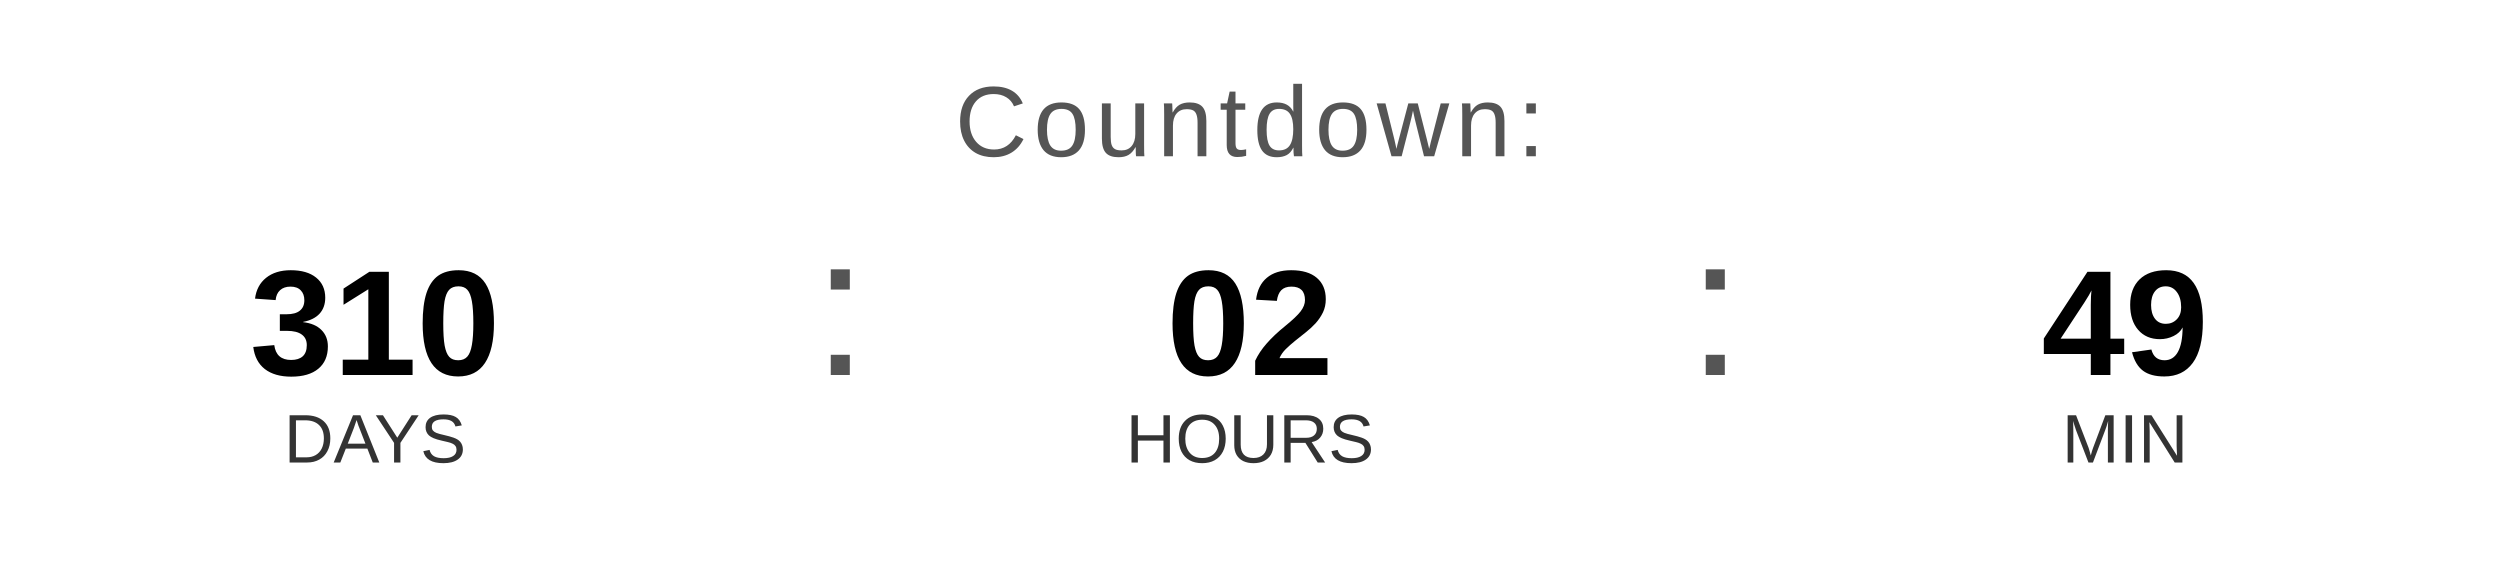
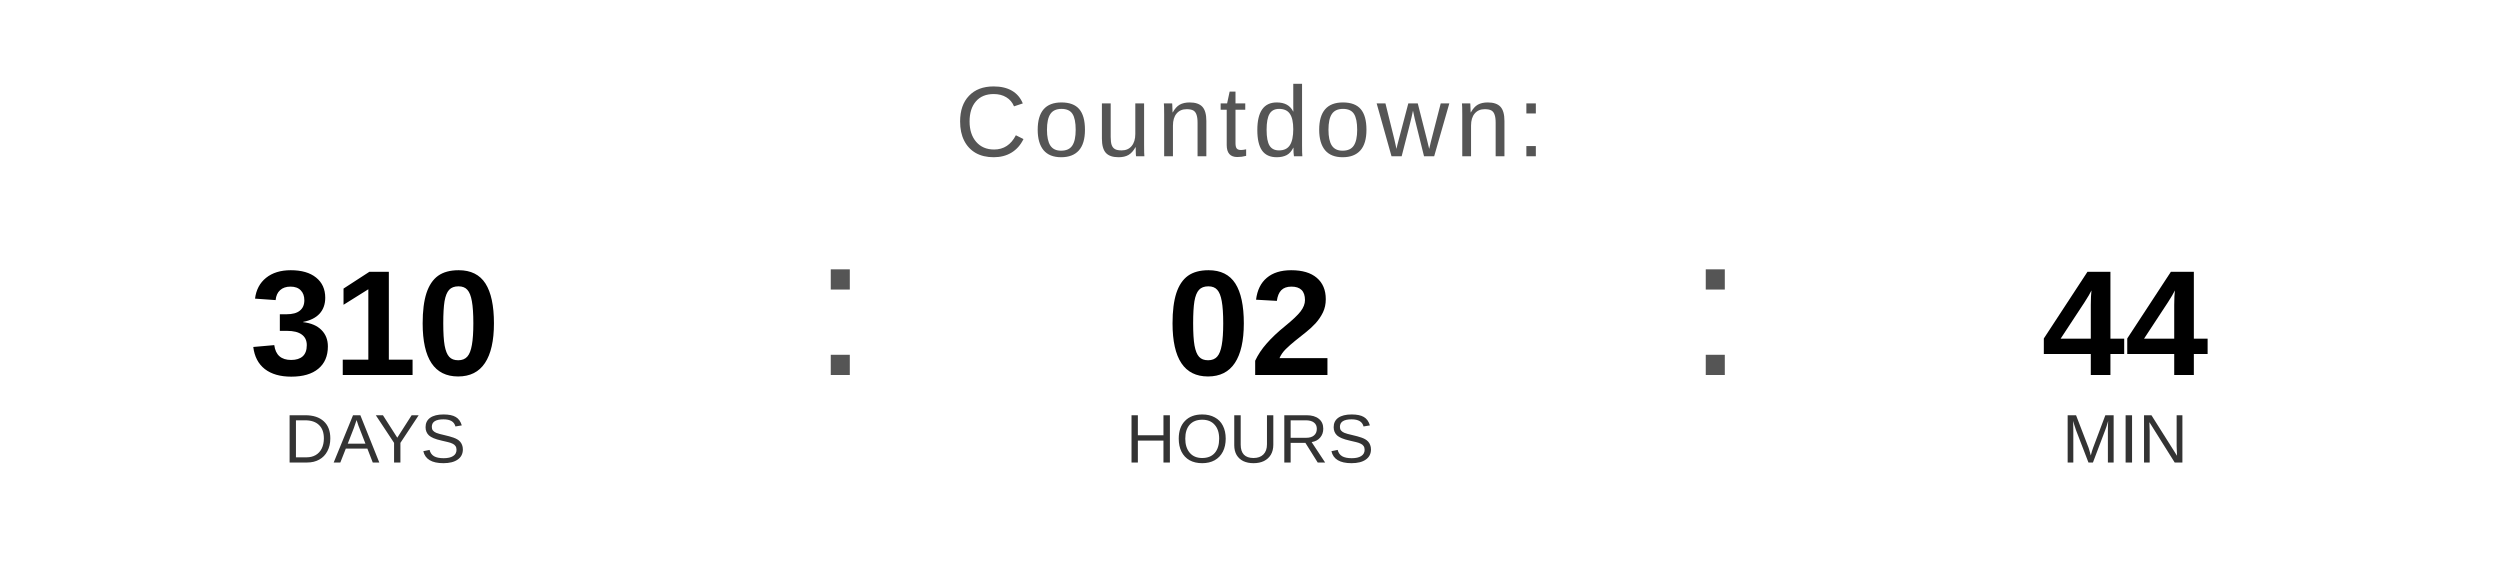
<svg xmlns="http://www.w3.org/2000/svg" width="400" height="90" viewBox="0 0 400 90">
  <text x="200" y="25" font-family="Arial, Helvetica, sans-serif" font-size="16" fill="#555555" text-anchor="middle" letter-spacing="1">
    Countdown:
  </text>
  <text x="60" y="60" font-family="Arial, Helvetica, sans-serif" font-size="24" font-weight="bold" fill="#000000" text-anchor="middle">310</text>
  <text x="60" y="74" font-family="Arial, Helvetica, sans-serif" font-size="11" fill="#333333" text-anchor="middle">DAYS</text>
  <text x="130" y="60" font-family="Arial, sans-serif" font-size="32" fill="#555555">:</text>
  <text x="200" y="60" font-family="Arial, Helvetica, sans-serif" font-size="24" font-weight="bold" fill="#000000" text-anchor="middle">02</text>
  <text x="200" y="74" font-family="Arial, Helvetica, sans-serif" font-size="11" fill="#333333" text-anchor="middle">HOURS</text>
  <text x="270" y="60" font-family="Arial, sans-serif" font-size="32" fill="#555555">:</text>
-   <text x="340" y="60" font-family="Arial, Helvetica, sans-serif" font-size="24" font-weight="bold" fill="#000000" text-anchor="middle">49</text>
+   <text x="340" y="60" font-family="Arial, Helvetica, sans-serif" font-size="24" font-weight="bold" fill="#000000" text-anchor="middle">44</text>
  <text x="340" y="74" font-family="Arial, Helvetica, sans-serif" font-size="11" fill="#333333" text-anchor="middle">MIN</text>
</svg>
